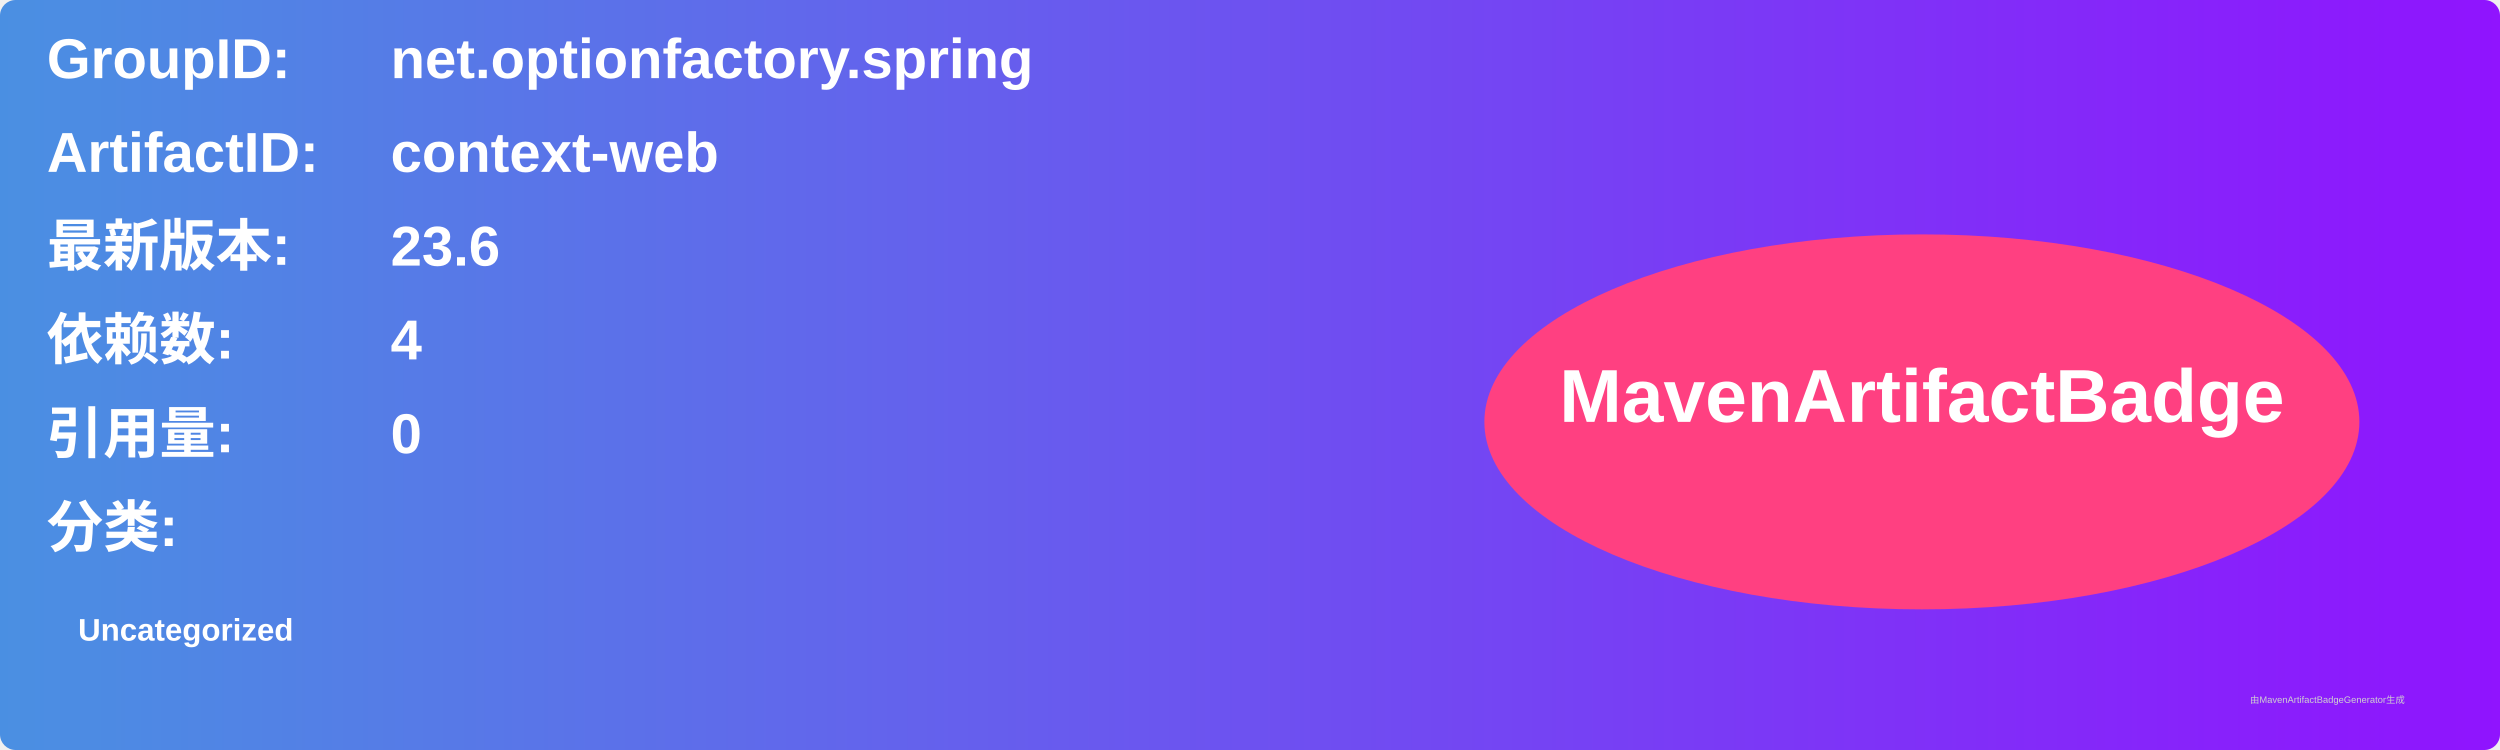
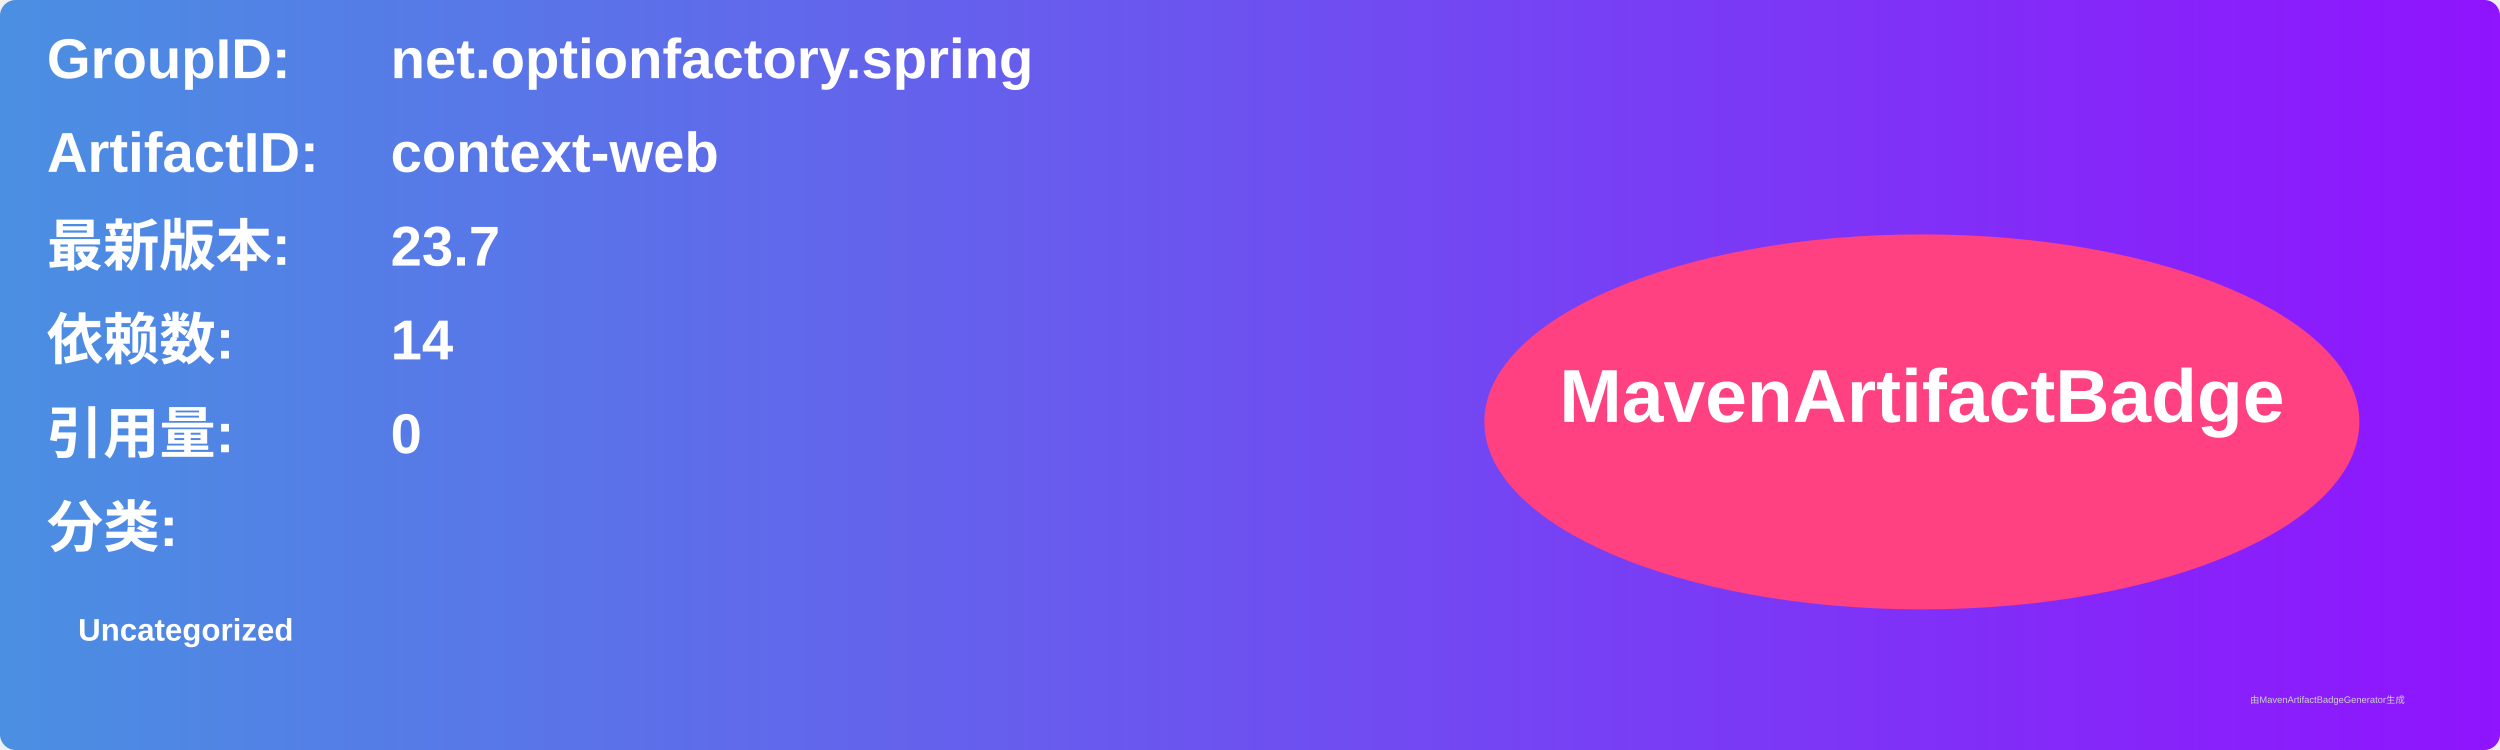
<svg xmlns="http://www.w3.org/2000/svg" width="800" height="240" viewBox="0 0 800 240">
  <linearGradient id="grad" x1="0%" y1="0%" x2="100%" y2="0%">
    <stop offset="0%" stop-color="#4a90e2" />
    <stop offset="100%" stop-color="#9013fe" />
  </linearGradient>
  <rect width="100%" height="100%" rx="5" ry="5" fill="url(#grad)" />
  <g transform="translate(15, 15)">
    <text x="0" y="10" font-family="Arial" font-size="18" fill="white" font-weight="bold" width="260">GroupID:</text>
    <text x="110" y="10" font-family="Arial" font-size="18" fill="white" font-weight="bold" width="460">net.optionfactory.spring</text>
    <text x="0" y="40" font-family="Arial" font-size="18" fill="white" font-weight="bold" width="260">ArtifactID:</text>
    <text x="110" y="40" font-family="Arial" font-size="18" fill="white" font-weight="bold" width="460">context-web</text>
    <text x="0" y="70" font-family="Arial" font-size="18" fill="white" font-weight="bold">最新版本:</text>
    <text x="110" y="70" font-family="Arial" font-size="18" fill="white" font-weight="bold">
-       <tspan font-weight="bold">23.6</tspan>
+       <tspan font-weight="bold">23.7</tspan>
    </text>
    <text x="0" y="100" font-family="Arial" font-size="18" fill="white" font-weight="bold">依赖数: </text>
    <text x="110" y="100" font-family="Arial" font-size="18" fill="white">
-       <tspan font-weight="bold">4</tspan>
+       <tspan font-weight="bold">14</tspan>
    </text>
    <text x="0" y="130" font-family="Arial" font-size="18" fill="white" font-weight="bold">引用量: </text>
    <text x="110" y="130" font-family="Arial" font-size="18" fill="white">
      <tspan font-weight="bold">0</tspan>
    </text>
    <text x="0" y="160" font-family="Arial" font-size="18" fill="white" font-weight="bold">分类:</text>
    <text x="10" y="190" font-family="Arial" font-size="10" fill="white">
      <tspan font-weight="bold">Uncategorized</tspan>
    </text>
    <ellipse cx="600" cy="120" rx="140" ry="60" fill="#ff4081" />
    <text x="600" y="120" text-anchor="middle" font-family="Arial" font-size="24" fill="white" font-weight="bold">MavenArtifactBadge</text>
  </g>
  <text x="720" y="225" font-family="Arial" font-size="3" fill="#d0d0d0">由MavenArtifactBadgeGenerator生成</text>
</svg>
